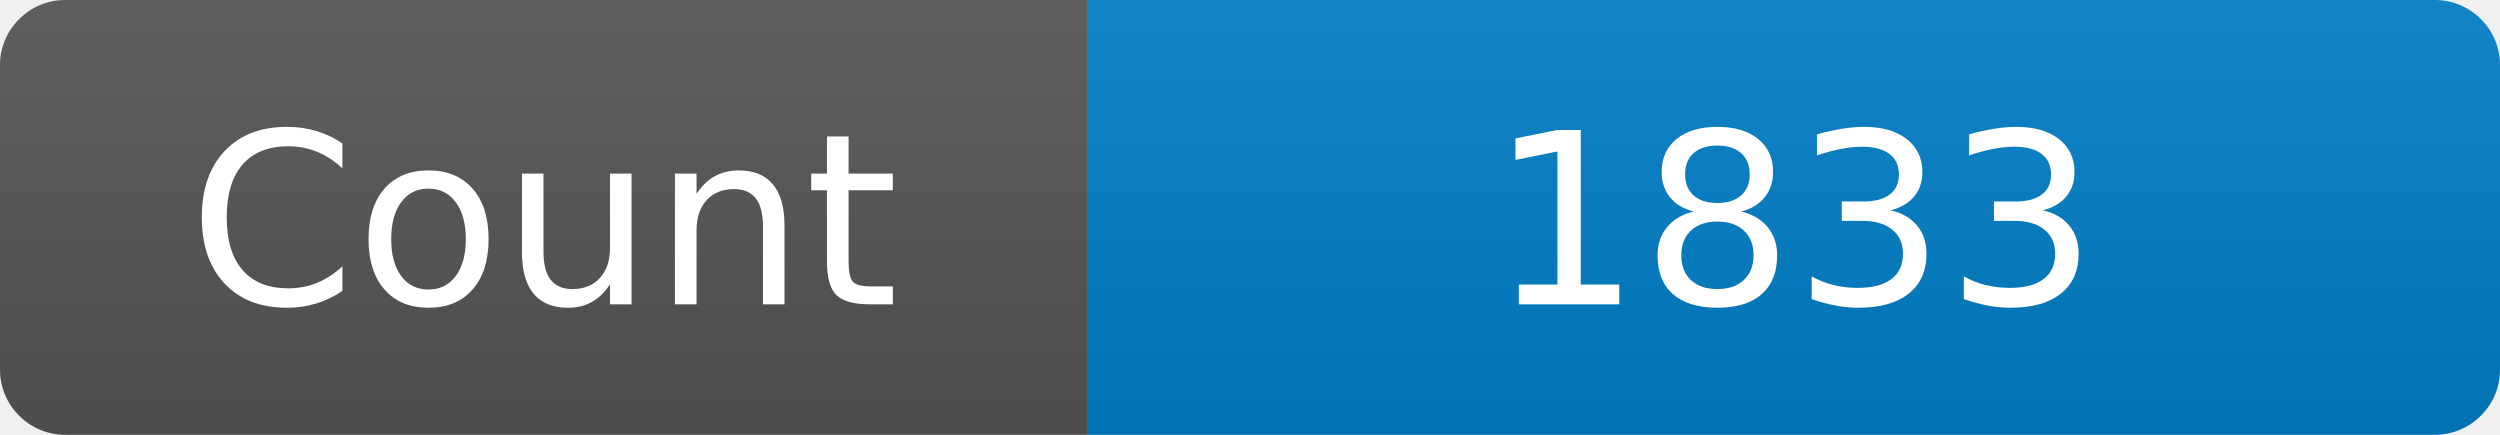
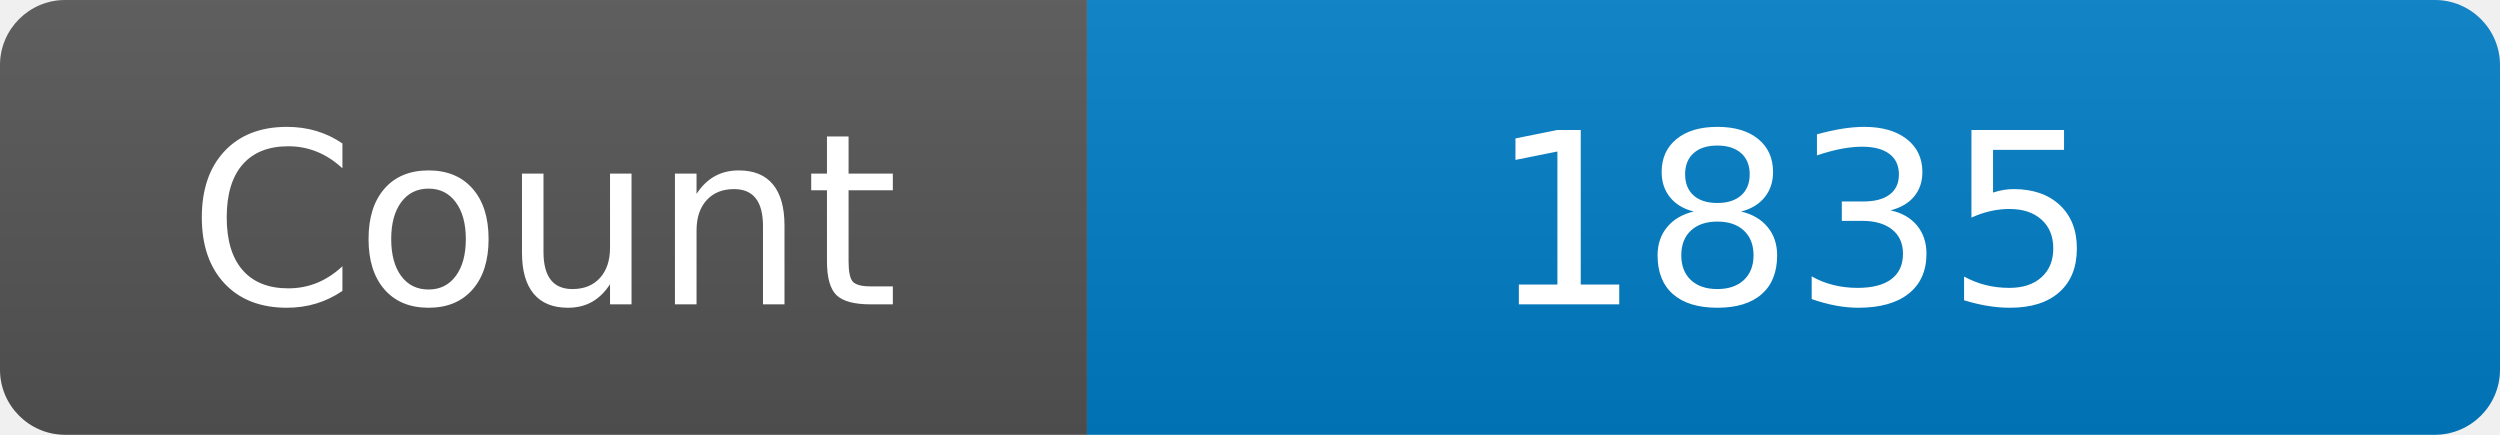
<svg xmlns="http://www.w3.org/2000/svg" width="115" height="20" role="img" aria-label="Maintained?: yes">
  <linearGradient id="s" x2="0" y2="100%">
    <stop offset="0" stop-color="#bbb" stop-opacity=".1" />
    <stop offset="1" stop-opacity=".1" />
  </linearGradient>
  <clipPath id="r">
    <rect width="115" height="20" rx="3" fill="#fff" />
  </clipPath>
  <g clip-path="url(#r)">
    <rect width="50" height="20" fill="#555" />
    <rect x="50" width="160" height="20" fill="#007ec6" />
    <rect width="115" height="20" fill="url(#s)" />
  </g>
  <g fill="#fff" text-anchor="middle" font-family="Verdana,Geneva,DejaVu Sans,sans-serif" font-size="110">
    <text x="250" y="140" transform="scale(.1)" fill="#fff">Count</text>
-     <text x="825" y="140" transform="scale(.1)" fill="#fff">1833</text>
+     <text x="825" y="140" transform="scale(.1)" fill="#fff">1835</text>
  </g>
</svg>
